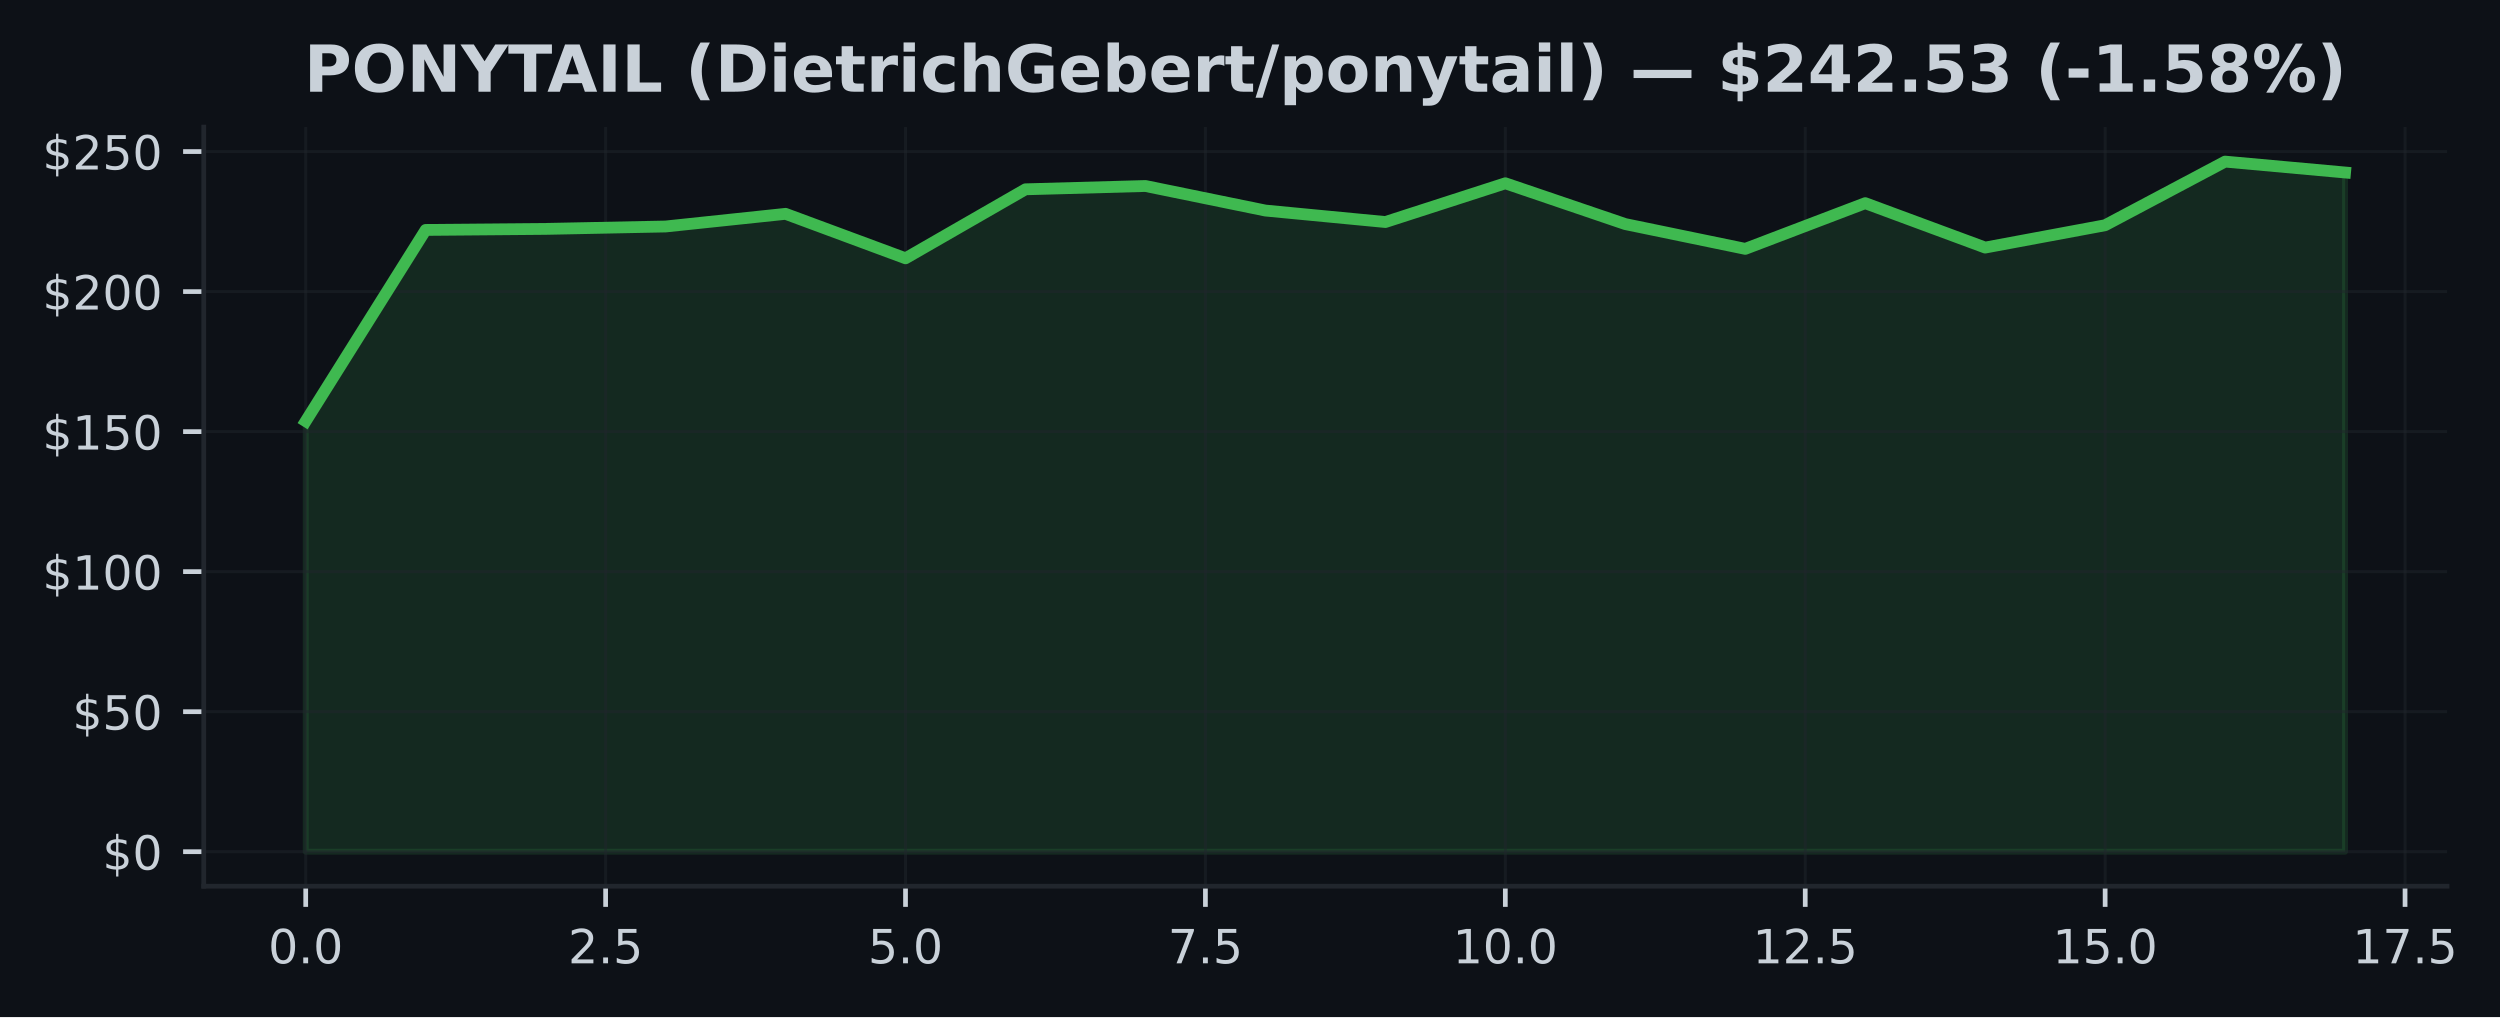
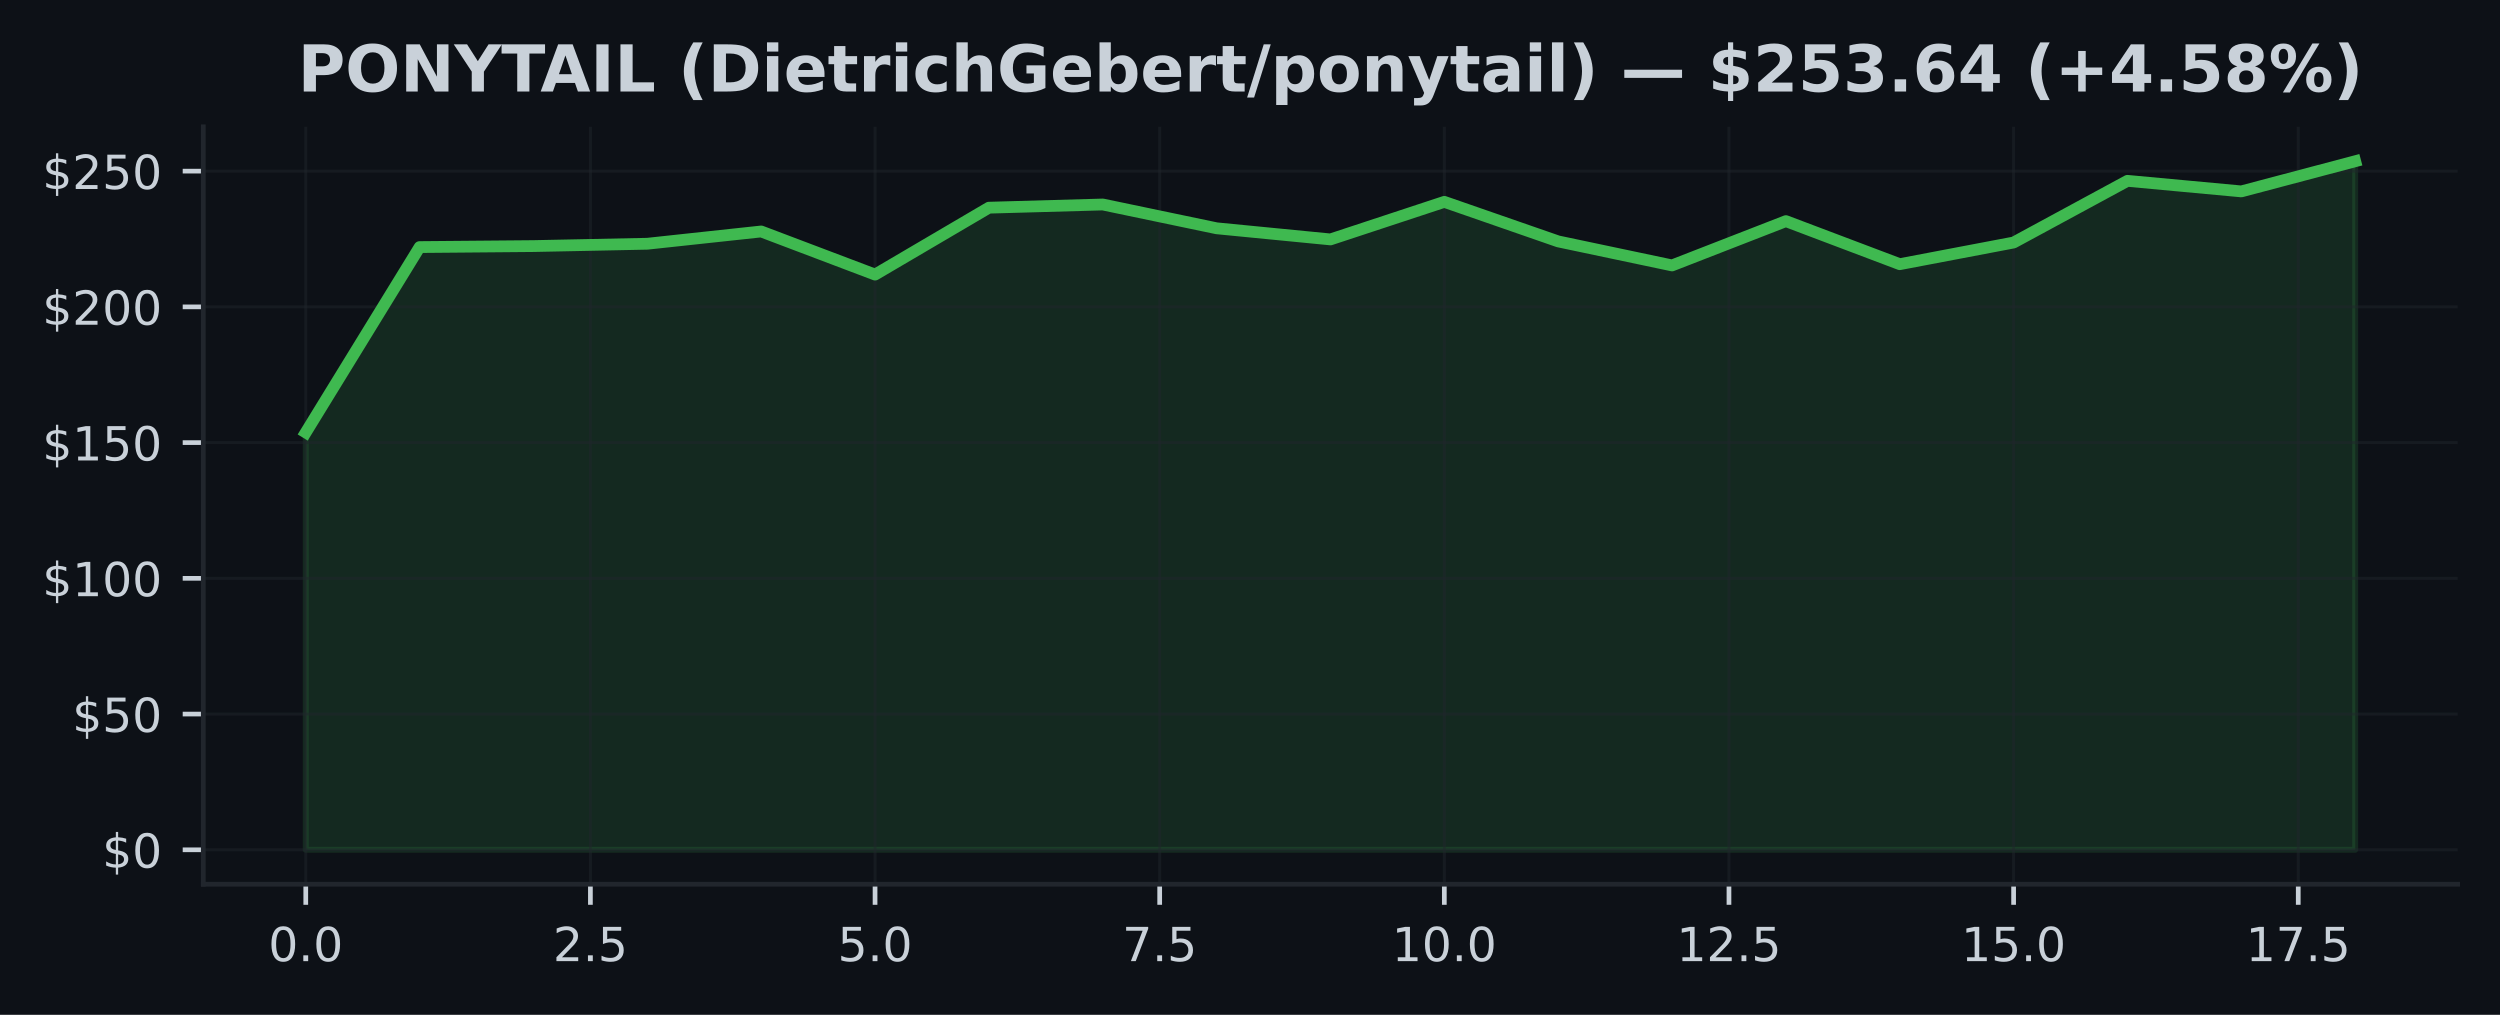
- <svg xmlns="http://www.w3.org/2000/svg" xmlns:xlink="http://www.w3.org/1999/xlink" width="424.051pt" height="172.518pt" viewBox="0 0 424.051 172.518" version="1.1">
+ <svg xmlns="http://www.w3.org/2000/svg" xmlns:xlink="http://www.w3.org/1999/xlink" width="425pt" height="172.518pt" viewBox="0 0 425 172.518" version="1.1">
  <defs>
    <style type="text/css">*{stroke-linejoin: round; stroke-linecap: butt}</style>
  </defs>
  <g id="figure_1">
    <g id="patch_1">
-       <path d="M 0 172.518  L 424.051 172.518  L 424.051 0  L 0 0  z " style="fill: #0d1117" />
+       <path d="M 0 172.518  L 425 172.518  L 425 0  L 0 0  z " style="fill: #0d1117" />
    </g>
    <g id="axes_1">
      <g id="patch_2">
-         <path d="M 34.56 150.318  L 415.066 150.318  L 415.066 21.558  L 34.56 21.558  z " style="fill: #0d1117" />
+         <path d="M 34.56 150.318  L 417.8 150.318  L 417.8 21.558  L 34.56 21.558  z " style="fill: #0d1117" />
      </g>
      <g id="FillBetweenPolyCollection_1">
        <defs>
-           <path id="ma6ea349eba" d="M 51.856 -28.053  L 51.856 -101.073  L 72.204 -133.517  L 92.552 -133.693  L 112.9 -134.101  L 133.247 -136.248  L 153.595 -128.705  L 173.943 -140.409  L 194.291 -140.97  L 214.639 -136.804  L 234.987 -134.856  L 255.335 -141.431  L 275.683 -134.51  L 296.031 -130.306  L 316.379 -138.058  L 336.727 -130.524  L 357.075 -134.315  L 377.423 -145.107  L 397.771 -143.259  L 397.771 -28.053  L 397.771 -28.053  L 377.423 -28.053  L 357.075 -28.053  L 336.727 -28.053  L 316.379 -28.053  L 296.031 -28.053  L 275.683 -28.053  L 255.335 -28.053  L 234.987 -28.053  L 214.639 -28.053  L 194.291 -28.053  L 173.943 -28.053  L 153.595 -28.053  L 133.247 -28.053  L 112.9 -28.053  L 92.552 -28.053  L 72.204 -28.053  L 51.856 -28.053  z " style="stroke: #3fb950; stroke-opacity: 0.15" />
+           <path id="m1abaa8b9f4" d="M 51.98 -28.053  L 51.98 -98.994  L 71.336 -130.515  L 90.691 -130.685  L 110.047 -131.082  L 129.402 -133.168  L 148.758 -125.84  L 168.113 -137.211  L 187.469 -137.756  L 206.824 -133.708  L 226.18 -131.816  L 245.536 -138.203  L 264.891 -131.479  L 284.247 -127.395  L 303.602 -134.927  L 322.958 -127.607  L 342.313 -131.29  L 361.669 -141.775  L 381.024 -139.98  L 400.38 -145.107  L 400.38 -28.053  L 400.38 -28.053  L 381.024 -28.053  L 361.669 -28.053  L 342.313 -28.053  L 322.958 -28.053  L 303.602 -28.053  L 284.247 -28.053  L 264.891 -28.053  L 245.536 -28.053  L 226.18 -28.053  L 206.824 -28.053  L 187.469 -28.053  L 168.113 -28.053  L 148.758 -28.053  L 129.402 -28.053  L 110.047 -28.053  L 90.691 -28.053  L 71.336 -28.053  L 51.98 -28.053  z " style="stroke: #3fb950; stroke-opacity: 0.15" />
        </defs>
-         <g clip-path="url(#p0e4ea824ec)">
-           <use xlink:href="#ma6ea349eba" x="0" y="172.518" style="fill: #3fb950; fill-opacity: 0.15; stroke: #3fb950; stroke-opacity: 0.15" />
+         <g clip-path="url(#p9bad24b352)">
+           <use xlink:href="#m1abaa8b9f4" x="0" y="172.518" style="fill: #3fb950; fill-opacity: 0.15; stroke: #3fb950; stroke-opacity: 0.15" />
        </g>
      </g>
      <g id="matplotlib.axis_1">
        <g id="xtick_1">
          <g id="line2d_1">
-             <path d="M 51.856 150.318  L 51.856 21.558  " clip-path="url(#p0e4ea824ec)" style="fill: none; stroke: #21262d; stroke-opacity: 0.5; stroke-width: 0.5; stroke-linecap: square" />
+             <path d="M 51.98 150.318  L 51.98 21.558  " clip-path="url(#p9bad24b352)" style="fill: none; stroke: #21262d; stroke-opacity: 0.5; stroke-width: 0.5; stroke-linecap: square" />
          </g>
          <g id="line2d_2">
            <defs>
-               <path id="m63288021f1" d="M 0 0  L 0 3.5  " style="stroke: #c9d1d9; stroke-width: 0.8" />
+               <path id="mde99b3d1c5" d="M 0 0  L 0 3.5  " style="stroke: #c9d1d9; stroke-width: 0.8" />
            </defs>
            <g>
-               <use xlink:href="#m63288021f1" x="51.856" y="150.318" style="fill: #c9d1d9; stroke: #c9d1d9; stroke-width: 0.8" />
+               <use xlink:href="#mde99b3d1c5" x="51.98" y="150.318" style="fill: #c9d1d9; stroke: #c9d1d9; stroke-width: 0.8" />
            </g>
          </g>
          <g id="text_1">
-             <g style="fill: #c9d1d9" transform="translate(45.49449 163.3964) scale(0.08 -0.08)">
+             <g style="fill: #c9d1d9" transform="translate(45.61875 163.3964) scale(0.08 -0.08)">
              <defs>
                <path id="DejaVuSans-13" d="M 2034 4250  Q 1547 4250 1301 3770  Q 1056 3291 1056 2328  Q 1056 1369 1301 889  Q 1547 409 2034 409  Q 2525 409 2770 889  Q 3016 1369 3016 2328  Q 3016 3291 2770 3770  Q 2525 4250 2034 4250  z M 2034 4750  Q 2819 4750 3233 4129  Q 3647 3509 3647 2328  Q 3647 1150 3233 529  Q 2819 -91 2034 -91  Q 1250 -91 836 529  Q 422 1150 422 2328  Q 422 3509 836 4129  Q 1250 4750 2034 4750  z " transform="scale(0.015625)" />
                <path id="DejaVuSans-11" d="M 684 794  L 1344 794  L 1344 0  L 684 0  L 684 794  z " transform="scale(0.015625)" />
              </defs>
              <use xlink:href="#DejaVuSans-13" />
              <use xlink:href="#DejaVuSans-11" transform="translate(63.625 0)" />
              <use xlink:href="#DejaVuSans-13" transform="translate(95.40625 0)" />
            </g>
          </g>
        </g>
        <g id="xtick_2">
          <g id="line2d_3">
-             <path d="M 102.726 150.318  L 102.726 21.558  " clip-path="url(#p0e4ea824ec)" style="fill: none; stroke: #21262d; stroke-opacity: 0.5; stroke-width: 0.5; stroke-linecap: square" />
+             <path d="M 100.369 150.318  L 100.369 21.558  " clip-path="url(#p9bad24b352)" style="fill: none; stroke: #21262d; stroke-opacity: 0.5; stroke-width: 0.5; stroke-linecap: square" />
          </g>
          <g id="line2d_4">
            <g>
-               <use xlink:href="#m63288021f1" x="102.726" y="150.318" style="fill: #c9d1d9; stroke: #c9d1d9; stroke-width: 0.8" />
+               <use xlink:href="#mde99b3d1c5" x="100.369" y="150.318" style="fill: #c9d1d9; stroke: #c9d1d9; stroke-width: 0.8" />
            </g>
          </g>
          <g id="text_2">
-             <g style="fill: #c9d1d9" transform="translate(96.36432 163.3964) scale(0.08 -0.08)">
+             <g style="fill: #c9d1d9" transform="translate(94.00764 163.3964) scale(0.08 -0.08)">
              <defs>
                <path id="DejaVuSans-15" d="M 1228 531  L 3431 531  L 3431 0  L 469 0  L 469 531  Q 828 903 1448 1529  Q 2069 2156 2228 2338  Q 2531 2678 2651 2914  Q 2772 3150 2772 3378  Q 2772 3750 2511 3984  Q 2250 4219 1831 4219  Q 1534 4219 1204 4116  Q 875 4013 500 3803  L 500 4441  Q 881 4594 1212 4672  Q 1544 4750 1819 4750  Q 2544 4750 2975 4387  Q 3406 4025 3406 3419  Q 3406 3131 3298 2873  Q 3191 2616 2906 2266  Q 2828 2175 2409 1742  Q 1991 1309 1228 531  z " transform="scale(0.015625)" />
                <path id="DejaVuSans-18" d="M 691 4666  L 3169 4666  L 3169 4134  L 1269 4134  L 1269 2991  Q 1406 3038 1543 3061  Q 1681 3084 1819 3084  Q 2600 3084 3056 2656  Q 3513 2228 3513 1497  Q 3513 744 3044 326  Q 2575 -91 1722 -91  Q 1428 -91 1123 -41  Q 819 9 494 109  L 494 744  Q 775 591 1075 516  Q 1375 441 1709 441  Q 2250 441 2565 725  Q 2881 1009 2881 1497  Q 2881 1984 2565 2268  Q 2250 2553 1709 2553  Q 1456 2553 1204 2497  Q 953 2441 691 2322  L 691 4666  z " transform="scale(0.015625)" />
              </defs>
              <use xlink:href="#DejaVuSans-15" />
              <use xlink:href="#DejaVuSans-11" transform="translate(63.625 0)" />
              <use xlink:href="#DejaVuSans-18" transform="translate(95.40625 0)" />
            </g>
          </g>
        </g>
        <g id="xtick_3">
          <g id="line2d_5">
-             <path d="M 153.595 150.318  L 153.595 21.558  " clip-path="url(#p0e4ea824ec)" style="fill: none; stroke: #21262d; stroke-opacity: 0.5; stroke-width: 0.5; stroke-linecap: square" />
+             <path d="M 148.758 150.318  L 148.758 21.558  " clip-path="url(#p9bad24b352)" style="fill: none; stroke: #21262d; stroke-opacity: 0.5; stroke-width: 0.5; stroke-linecap: square" />
          </g>
          <g id="line2d_6">
            <g>
-               <use xlink:href="#m63288021f1" x="153.595" y="150.318" style="fill: #c9d1d9; stroke: #c9d1d9; stroke-width: 0.8" />
+               <use xlink:href="#mde99b3d1c5" x="148.758" y="150.318" style="fill: #c9d1d9; stroke: #c9d1d9; stroke-width: 0.8" />
            </g>
          </g>
          <g id="text_3">
-             <g style="fill: #c9d1d9" transform="translate(147.2341 163.3964) scale(0.08 -0.08)">
+             <g style="fill: #c9d1d9" transform="translate(142.3965 163.3964) scale(0.08 -0.08)">
              <use xlink:href="#DejaVuSans-18" />
              <use xlink:href="#DejaVuSans-11" transform="translate(63.625 0)" />
              <use xlink:href="#DejaVuSans-13" transform="translate(95.40625 0)" />
            </g>
          </g>
        </g>
        <g id="xtick_4">
          <g id="line2d_7">
-             <path d="M 204.465 150.318  L 204.465 21.558  " clip-path="url(#p0e4ea824ec)" style="fill: none; stroke: #21262d; stroke-opacity: 0.5; stroke-width: 0.5; stroke-linecap: square" />
+             <path d="M 197.147 150.318  L 197.147 21.558  " clip-path="url(#p9bad24b352)" style="fill: none; stroke: #21262d; stroke-opacity: 0.5; stroke-width: 0.5; stroke-linecap: square" />
          </g>
          <g id="line2d_8">
            <g>
-               <use xlink:href="#m63288021f1" x="204.465" y="150.318" style="fill: #c9d1d9; stroke: #c9d1d9; stroke-width: 0.8" />
+               <use xlink:href="#mde99b3d1c5" x="197.147" y="150.318" style="fill: #c9d1d9; stroke: #c9d1d9; stroke-width: 0.8" />
            </g>
          </g>
          <g id="text_4">
-             <g style="fill: #c9d1d9" transform="translate(198.104 163.3964) scale(0.08 -0.08)">
+             <g style="fill: #c9d1d9" transform="translate(190.7854 163.3964) scale(0.08 -0.08)">
              <defs>
                <path id="DejaVuSans-1a" d="M 525 4666  L 3525 4666  L 3525 4397  L 1831 0  L 1172 0  L 2766 4134  L 525 4134  L 525 4666  z " transform="scale(0.015625)" />
              </defs>
              <use xlink:href="#DejaVuSans-1a" />
              <use xlink:href="#DejaVuSans-11" transform="translate(63.625 0)" />
              <use xlink:href="#DejaVuSans-18" transform="translate(95.40625 0)" />
            </g>
          </g>
        </g>
        <g id="xtick_5">
          <g id="line2d_9">
-             <path d="M 255.335 150.318  L 255.335 21.558  " clip-path="url(#p0e4ea824ec)" style="fill: none; stroke: #21262d; stroke-opacity: 0.5; stroke-width: 0.5; stroke-linecap: square" />
+             <path d="M 245.536 150.318  L 245.536 21.558  " clip-path="url(#p9bad24b352)" style="fill: none; stroke: #21262d; stroke-opacity: 0.5; stroke-width: 0.5; stroke-linecap: square" />
          </g>
          <g id="line2d_10">
            <g>
-               <use xlink:href="#m63288021f1" x="255.335" y="150.318" style="fill: #c9d1d9; stroke: #c9d1d9; stroke-width: 0.8" />
+               <use xlink:href="#mde99b3d1c5" x="245.536" y="150.318" style="fill: #c9d1d9; stroke: #c9d1d9; stroke-width: 0.8" />
            </g>
          </g>
          <g id="text_5">
-             <g style="fill: #c9d1d9" transform="translate(246.4288 163.3964) scale(0.08 -0.08)">
+             <g style="fill: #c9d1d9" transform="translate(236.6293 163.3964) scale(0.08 -0.08)">
              <defs>
                <path id="DejaVuSans-14" d="M 794 531  L 1825 531  L 1825 4091  L 703 3866  L 703 4441  L 1819 4666  L 2450 4666  L 2450 531  L 3481 531  L 3481 0  L 794 0  L 794 531  z " transform="scale(0.015625)" />
              </defs>
              <use xlink:href="#DejaVuSans-14" />
              <use xlink:href="#DejaVuSans-13" transform="translate(63.625 0)" />
              <use xlink:href="#DejaVuSans-11" transform="translate(127.25 0)" />
              <use xlink:href="#DejaVuSans-13" transform="translate(159.0312 0)" />
            </g>
          </g>
        </g>
        <g id="xtick_6">
          <g id="line2d_11">
-             <path d="M 306.205 150.318  L 306.205 21.558  " clip-path="url(#p0e4ea824ec)" style="fill: none; stroke: #21262d; stroke-opacity: 0.5; stroke-width: 0.5; stroke-linecap: square" />
+             <path d="M 293.924 150.318  L 293.924 21.558  " clip-path="url(#p9bad24b352)" style="fill: none; stroke: #21262d; stroke-opacity: 0.5; stroke-width: 0.5; stroke-linecap: square" />
          </g>
          <g id="line2d_12">
            <g>
-               <use xlink:href="#m63288021f1" x="306.205" y="150.318" style="fill: #c9d1d9; stroke: #c9d1d9; stroke-width: 0.8" />
+               <use xlink:href="#mde99b3d1c5" x="293.924" y="150.318" style="fill: #c9d1d9; stroke: #c9d1d9; stroke-width: 0.8" />
            </g>
          </g>
          <g id="text_6">
-             <g style="fill: #c9d1d9" transform="translate(297.2986 163.3964) scale(0.08 -0.08)">
+             <g style="fill: #c9d1d9" transform="translate(285.0182 163.3964) scale(0.08 -0.08)">
              <use xlink:href="#DejaVuSans-14" />
              <use xlink:href="#DejaVuSans-15" transform="translate(63.625 0)" />
              <use xlink:href="#DejaVuSans-11" transform="translate(127.25 0)" />
              <use xlink:href="#DejaVuSans-18" transform="translate(159.0312 0)" />
            </g>
          </g>
        </g>
        <g id="xtick_7">
          <g id="line2d_13">
-             <path d="M 357.075 150.318  L 357.075 21.558  " clip-path="url(#p0e4ea824ec)" style="fill: none; stroke: #21262d; stroke-opacity: 0.5; stroke-width: 0.5; stroke-linecap: square" />
+             <path d="M 342.313 150.318  L 342.313 21.558  " clip-path="url(#p9bad24b352)" style="fill: none; stroke: #21262d; stroke-opacity: 0.5; stroke-width: 0.5; stroke-linecap: square" />
          </g>
          <g id="line2d_14">
            <g>
-               <use xlink:href="#m63288021f1" x="357.075" y="150.318" style="fill: #c9d1d9; stroke: #c9d1d9; stroke-width: 0.8" />
+               <use xlink:href="#mde99b3d1c5" x="342.313" y="150.318" style="fill: #c9d1d9; stroke: #c9d1d9; stroke-width: 0.8" />
            </g>
          </g>
          <g id="text_7">
-             <g style="fill: #c9d1d9" transform="translate(348.1685 163.3964) scale(0.08 -0.08)">
+             <g style="fill: #c9d1d9" transform="translate(333.4071 163.3964) scale(0.08 -0.08)">
              <use xlink:href="#DejaVuSans-14" />
              <use xlink:href="#DejaVuSans-18" transform="translate(63.625 0)" />
              <use xlink:href="#DejaVuSans-11" transform="translate(127.25 0)" />
              <use xlink:href="#DejaVuSans-13" transform="translate(159.0312 0)" />
            </g>
          </g>
        </g>
        <g id="xtick_8">
          <g id="line2d_15">
-             <path d="M 407.945 150.318  L 407.945 21.558  " clip-path="url(#p0e4ea824ec)" style="fill: none; stroke: #21262d; stroke-opacity: 0.5; stroke-width: 0.5; stroke-linecap: square" />
+             <path d="M 390.702 150.318  L 390.702 21.558  " clip-path="url(#p9bad24b352)" style="fill: none; stroke: #21262d; stroke-opacity: 0.5; stroke-width: 0.5; stroke-linecap: square" />
          </g>
          <g id="line2d_16">
            <g>
-               <use xlink:href="#m63288021f1" x="407.945" y="150.318" style="fill: #c9d1d9; stroke: #c9d1d9; stroke-width: 0.8" />
+               <use xlink:href="#mde99b3d1c5" x="390.702" y="150.318" style="fill: #c9d1d9; stroke: #c9d1d9; stroke-width: 0.8" />
            </g>
          </g>
          <g id="text_8">
-             <g style="fill: #c9d1d9" transform="translate(399.0383 163.3964) scale(0.08 -0.08)">
+             <g style="fill: #c9d1d9" transform="translate(381.796 163.3964) scale(0.08 -0.08)">
              <use xlink:href="#DejaVuSans-14" />
              <use xlink:href="#DejaVuSans-1a" transform="translate(63.625 0)" />
              <use xlink:href="#DejaVuSans-11" transform="translate(127.25 0)" />
              <use xlink:href="#DejaVuSans-18" transform="translate(159.0312 0)" />
            </g>
          </g>
        </g>
      </g>
      <g id="matplotlib.axis_2">
        <g id="ytick_1">
          <g id="line2d_17">
-             <path d="M 34.56 144.466  L 415.066 144.466  " clip-path="url(#p0e4ea824ec)" style="fill: none; stroke: #21262d; stroke-opacity: 0.5; stroke-width: 0.5; stroke-linecap: square" />
+             <path d="M 34.56 144.466  L 417.8 144.466  " clip-path="url(#p9bad24b352)" style="fill: none; stroke: #21262d; stroke-opacity: 0.5; stroke-width: 0.5; stroke-linecap: square" />
          </g>
          <g id="line2d_18">
            <defs>
-               <path id="m28f1131b16" d="M 0 0  L -3.5 0  " style="stroke: #c9d1d9; stroke-width: 0.8" />
+               <path id="m19437eeefa" d="M 0 0  L -3.5 0  " style="stroke: #c9d1d9; stroke-width: 0.8" />
            </defs>
            <g>
-               <use xlink:href="#m28f1131b16" x="34.56" y="144.466" style="fill: #c9d1d9; stroke: #c9d1d9; stroke-width: 0.8" />
+               <use xlink:href="#m19437eeefa" x="34.56" y="144.466" style="fill: #c9d1d9; stroke: #c9d1d9; stroke-width: 0.8" />
            </g>
          </g>
          <g id="text_9">
            <g style="fill: #c9d1d9" transform="translate(17.38 147.5049) scale(0.08 -0.08)">
              <defs>
                <path id="DejaVuSans-7" d="M 2163 -941  L 1850 -941  L 1847 0  Q 1519 6 1191 76  Q 863 147 531 288  L 531 850  Q 850 650 1176 548  Q 1503 447 1850 444  L 1850 1869  Q 1159 1981 845 2250  Q 531 2519 531 2988  Q 531 3497 872 3790  Q 1213 4084 1850 4128  L 1850 4863  L 2163 4863  L 2163 4138  Q 2453 4125 2725 4076  Q 2997 4028 3256 3944  L 3256 3397  Q 2997 3528 2723 3600  Q 2450 3672 2163 3684  L 2163 2350  Q 2872 2241 3206 1959  Q 3541 1678 3541 1191  Q 3541 663 3186 358  Q 2831 53 2163 6  L 2163 -941  z M 1850 2406  L 1850 3688  Q 1488 3647 1297 3481  Q 1106 3316 1106 3041  Q 1106 2772 1282 2622  Q 1459 2472 1850 2406  z M 2163 1806  L 2163 453  Q 2559 506 2761 678  Q 2963 850 2963 1131  Q 2963 1406 2770 1568  Q 2578 1731 2163 1806  z " transform="scale(0.015625)" />
              </defs>
              <use xlink:href="#DejaVuSans-7" />
              <use xlink:href="#DejaVuSans-13" transform="translate(63.625 0)" />
            </g>
          </g>
        </g>
        <g id="ytick_2">
          <g id="line2d_19">
-             <path d="M 34.56 120.715  L 415.066 120.715  " clip-path="url(#p0e4ea824ec)" style="fill: none; stroke: #21262d; stroke-opacity: 0.5; stroke-width: 0.5; stroke-linecap: square" />
+             <path d="M 34.56 121.391  L 417.8 121.391  " clip-path="url(#p9bad24b352)" style="fill: none; stroke: #21262d; stroke-opacity: 0.5; stroke-width: 0.5; stroke-linecap: square" />
          </g>
          <g id="line2d_20">
            <g>
-               <use xlink:href="#m28f1131b16" x="34.56" y="120.715" style="fill: #c9d1d9; stroke: #c9d1d9; stroke-width: 0.8" />
+               <use xlink:href="#m19437eeefa" x="34.56" y="121.391" style="fill: #c9d1d9; stroke: #c9d1d9; stroke-width: 0.8" />
            </g>
          </g>
          <g id="text_10">
-             <g style="fill: #c9d1d9" transform="translate(12.29 123.7539) scale(0.08 -0.08)">
+             <g style="fill: #c9d1d9" transform="translate(12.29 124.43) scale(0.08 -0.08)">
              <use xlink:href="#DejaVuSans-7" />
              <use xlink:href="#DejaVuSans-18" transform="translate(63.625 0)" />
              <use xlink:href="#DejaVuSans-13" transform="translate(127.25 0)" />
            </g>
          </g>
        </g>
        <g id="ytick_3">
          <g id="line2d_21">
-             <path d="M 34.56 96.964  L 415.066 96.964  " clip-path="url(#p0e4ea824ec)" style="fill: none; stroke: #21262d; stroke-opacity: 0.5; stroke-width: 0.5; stroke-linecap: square" />
+             <path d="M 34.56 98.316  L 417.8 98.316  " clip-path="url(#p9bad24b352)" style="fill: none; stroke: #21262d; stroke-opacity: 0.5; stroke-width: 0.5; stroke-linecap: square" />
          </g>
          <g id="line2d_22">
            <g>
-               <use xlink:href="#m28f1131b16" x="34.56" y="96.964" style="fill: #c9d1d9; stroke: #c9d1d9; stroke-width: 0.8" />
+               <use xlink:href="#m19437eeefa" x="34.56" y="98.316" style="fill: #c9d1d9; stroke: #c9d1d9; stroke-width: 0.8" />
            </g>
          </g>
          <g id="text_11">
-             <g style="fill: #c9d1d9" transform="translate(7.2 100.0029) scale(0.08 -0.08)">
+             <g style="fill: #c9d1d9" transform="translate(7.2 101.3551) scale(0.08 -0.08)">
              <use xlink:href="#DejaVuSans-7" />
              <use xlink:href="#DejaVuSans-14" transform="translate(63.625 0)" />
              <use xlink:href="#DejaVuSans-13" transform="translate(127.25 0)" />
              <use xlink:href="#DejaVuSans-13" transform="translate(190.875 0)" />
            </g>
          </g>
        </g>
        <g id="ytick_4">
          <g id="line2d_23">
-             <path d="M 34.56 73.212  L 415.066 73.212  " clip-path="url(#p0e4ea824ec)" style="fill: none; stroke: #21262d; stroke-opacity: 0.5; stroke-width: 0.5; stroke-linecap: square" />
+             <path d="M 34.56 75.241  L 417.8 75.241  " clip-path="url(#p9bad24b352)" style="fill: none; stroke: #21262d; stroke-opacity: 0.5; stroke-width: 0.5; stroke-linecap: square" />
          </g>
          <g id="line2d_24">
            <g>
-               <use xlink:href="#m28f1131b16" x="34.56" y="73.212" style="fill: #c9d1d9; stroke: #c9d1d9; stroke-width: 0.8" />
+               <use xlink:href="#m19437eeefa" x="34.56" y="75.241" style="fill: #c9d1d9; stroke: #c9d1d9; stroke-width: 0.8" />
            </g>
          </g>
          <g id="text_12">
-             <g style="fill: #c9d1d9" transform="translate(7.2 76.25186) scale(0.08 -0.08)">
+             <g style="fill: #c9d1d9" transform="translate(7.2 78.28011) scale(0.08 -0.08)">
              <use xlink:href="#DejaVuSans-7" />
              <use xlink:href="#DejaVuSans-14" transform="translate(63.625 0)" />
              <use xlink:href="#DejaVuSans-18" transform="translate(127.25 0)" />
              <use xlink:href="#DejaVuSans-13" transform="translate(190.875 0)" />
            </g>
          </g>
        </g>
        <g id="ytick_5">
          <g id="line2d_25">
-             <path d="M 34.56 49.461  L 415.066 49.461  " clip-path="url(#p0e4ea824ec)" style="fill: none; stroke: #21262d; stroke-opacity: 0.5; stroke-width: 0.5; stroke-linecap: square" />
+             <path d="M 34.56 52.166  L 417.8 52.166  " clip-path="url(#p9bad24b352)" style="fill: none; stroke: #21262d; stroke-opacity: 0.5; stroke-width: 0.5; stroke-linecap: square" />
          </g>
          <g id="line2d_26">
            <g>
-               <use xlink:href="#m28f1131b16" x="34.56" y="49.461" style="fill: #c9d1d9; stroke: #c9d1d9; stroke-width: 0.8" />
+               <use xlink:href="#m19437eeefa" x="34.56" y="52.166" style="fill: #c9d1d9; stroke: #c9d1d9; stroke-width: 0.8" />
            </g>
          </g>
          <g id="text_13">
-             <g style="fill: #c9d1d9" transform="translate(7.2 52.50083) scale(0.08 -0.08)">
+             <g style="fill: #c9d1d9" transform="translate(7.2 55.20518) scale(0.08 -0.08)">
              <use xlink:href="#DejaVuSans-7" />
              <use xlink:href="#DejaVuSans-15" transform="translate(63.625 0)" />
              <use xlink:href="#DejaVuSans-13" transform="translate(127.25 0)" />
              <use xlink:href="#DejaVuSans-13" transform="translate(190.875 0)" />
            </g>
          </g>
        </g>
        <g id="ytick_6">
          <g id="line2d_27">
-             <path d="M 34.56 25.71  L 415.066 25.71  " clip-path="url(#p0e4ea824ec)" style="fill: none; stroke: #21262d; stroke-opacity: 0.5; stroke-width: 0.5; stroke-linecap: square" />
+             <path d="M 34.56 29.091  L 417.8 29.091  " clip-path="url(#p9bad24b352)" style="fill: none; stroke: #21262d; stroke-opacity: 0.5; stroke-width: 0.5; stroke-linecap: square" />
          </g>
          <g id="line2d_28">
            <g>
-               <use xlink:href="#m28f1131b16" x="34.56" y="25.71" style="fill: #c9d1d9; stroke: #c9d1d9; stroke-width: 0.8" />
+               <use xlink:href="#m19437eeefa" x="34.56" y="29.091" style="fill: #c9d1d9; stroke: #c9d1d9; stroke-width: 0.8" />
            </g>
          </g>
          <g id="text_14">
-             <g style="fill: #c9d1d9" transform="translate(7.2 28.74981) scale(0.08 -0.08)">
+             <g style="fill: #c9d1d9" transform="translate(7.2 32.13024) scale(0.08 -0.08)">
              <use xlink:href="#DejaVuSans-7" />
              <use xlink:href="#DejaVuSans-15" transform="translate(63.625 0)" />
              <use xlink:href="#DejaVuSans-18" transform="translate(127.25 0)" />
              <use xlink:href="#DejaVuSans-13" transform="translate(190.875 0)" />
            </g>
          </g>
        </g>
      </g>
      <g id="line2d_29">
-         <path d="M 51.856 71.445  L 72.204 39.002  L 92.552 38.826  L 112.9 38.417  L 133.247 36.27  L 153.595 43.813  L 173.943 32.109  L 194.291 31.548  L 214.639 35.714  L 234.987 37.662  L 255.335 31.088  L 275.683 38.009  L 296.031 42.213  L 316.379 34.46  L 336.727 41.994  L 357.075 38.203  L 377.423 27.411  L 397.771 29.259  " clip-path="url(#p0e4ea824ec)" style="fill: none; stroke: #3fb950; stroke-width: 2; stroke-linecap: square" />
+         <path d="M 51.98 73.524  L 71.336 42.004  L 90.691 41.833  L 110.047 41.436  L 129.402 39.35  L 148.758 46.679  L 168.113 35.307  L 187.469 34.763  L 206.824 38.81  L 226.18 40.702  L 245.536 34.315  L 264.891 41.039  L 284.247 45.123  L 303.602 37.592  L 322.958 44.911  L 342.313 41.228  L 361.669 30.743  L 381.024 32.538  L 400.38 27.411  " clip-path="url(#p9bad24b352)" style="fill: none; stroke: #3fb950; stroke-width: 2; stroke-linecap: square" />
      </g>
      <g id="patch_3">
        <path d="M 34.56 150.318  L 34.56 21.558  " style="fill: none; stroke: #21262d; stroke-width: 0.8; stroke-linejoin: miter; stroke-linecap: square" />
      </g>
      <g id="patch_4">
-         <path d="M 34.56 150.318  L 415.066 150.318  " style="fill: none; stroke: #21262d; stroke-width: 0.8; stroke-linejoin: miter; stroke-linecap: square" />
+         <path d="M 34.56 150.318  L 417.8 150.318  " style="fill: none; stroke: #21262d; stroke-width: 0.8; stroke-linejoin: miter; stroke-linecap: square" />
      </g>
      <g id="text_15">
-         <g style="fill: #c9d1d9" transform="translate(51.58808 15.55828) scale(0.11 -0.11)">
+         <g style="fill: #c9d1d9" transform="translate(50.62859 15.55828) scale(0.11 -0.11)">
          <defs>
            <path id="DejaVuSans-Bold-33" d="M 588 4666  L 2584 4666  Q 3475 4666 3951 4270  Q 4428 3875 4428 3144  Q 4428 2409 3951 2014  Q 3475 1619 2584 1619  L 1791 1619  L 1791 0  L 588 0  L 588 4666  z M 1791 3794  L 1791 2491  L 2456 2491  Q 2806 2491 2997 2661  Q 3188 2831 3188 3144  Q 3188 3456 2997 3625  Q 2806 3794 2456 3794  L 1791 3794  z " transform="scale(0.015625)" />
            <path id="DejaVuSans-Bold-32" d="M 2719 3878  Q 2169 3878 1866 3472  Q 1563 3066 1563 2328  Q 1563 1594 1866 1187  Q 2169 781 2719 781  Q 3272 781 3575 1187  Q 3878 1594 3878 2328  Q 3878 3066 3575 3472  Q 3272 3878 2719 3878  z M 2719 4750  Q 3844 4750 4481 4106  Q 5119 3463 5119 2328  Q 5119 1197 4481 553  Q 3844 -91 2719 -91  Q 1597 -91 958 553  Q 319 1197 319 2328  Q 319 3463 958 4106  Q 1597 4750 2719 4750  z " transform="scale(0.015625)" />
            <path id="DejaVuSans-Bold-31" d="M 588 4666  L 1931 4666  L 3628 1466  L 3628 4666  L 4769 4666  L 4769 0  L 3425 0  L 1728 3200  L 1728 0  L 588 0  L 588 4666  z " transform="scale(0.015625)" />
            <path id="DejaVuSans-Bold-3c" d="M -63 4666  L 1253 4666  L 2316 3003  L 3378 4666  L 4697 4666  L 2919 1966  L 2919 0  L 1716 0  L 1716 1966  L -63 4666  z " transform="scale(0.015625)" />
            <path id="DejaVuSans-Bold-37" d="M 31 4666  L 4331 4666  L 4331 3756  L 2784 3756  L 2784 0  L 1581 0  L 1581 3756  L 31 3756  L 31 4666  z " transform="scale(0.015625)" />
            <path id="DejaVuSans-Bold-24" d="M 3419 850  L 1538 850  L 1241 0  L 31 0  L 1759 4666  L 3194 4666  L 4922 0  L 3713 0  L 3419 850  z M 1838 1716  L 3116 1716  L 2478 3572  L 1838 1716  z " transform="scale(0.015625)" />
            <path id="DejaVuSans-Bold-2c" d="M 588 4666  L 1791 4666  L 1791 0  L 588 0  L 588 4666  z " transform="scale(0.015625)" />
            <path id="DejaVuSans-Bold-2f" d="M 588 4666  L 1791 4666  L 1791 909  L 3903 909  L 3903 0  L 588 0  L 588 4666  z " transform="scale(0.015625)" />
            <path id="DejaVuSans-Bold-3" transform="scale(0.015625)" />
            <path id="DejaVuSans-Bold-b" d="M 2413 -844  L 1484 -844  Q 1006 -72 778 623  Q 550 1319 550 2003  Q 550 2688 779 3389  Q 1009 4091 1484 4856  L 2413 4856  Q 2013 4116 1813 3408  Q 1613 2700 1613 2009  Q 1613 1319 1811 609  Q 2009 -100 2413 -844  z " transform="scale(0.015625)" />
            <path id="DejaVuSans-Bold-27" d="M 1791 3756  L 1791 909  L 2222 909  Q 2959 909 3348 1275  Q 3738 1641 3738 2338  Q 3738 3031 3350 3393  Q 2963 3756 2222 3756  L 1791 3756  z M 588 4666  L 1856 4666  Q 2919 4666 3439 4514  Q 3959 4363 4331 4000  Q 4659 3684 4818 3271  Q 4978 2859 4978 2338  Q 4978 1809 4818 1395  Q 4659 981 4331 666  Q 3956 303 3431 151  Q 2906 0 1856 0  L 588 0  L 588 4666  z " transform="scale(0.015625)" />
            <path id="DejaVuSans-Bold-4c" d="M 538 3500  L 1656 3500  L 1656 0  L 538 0  L 538 3500  z M 538 4863  L 1656 4863  L 1656 3950  L 538 3950  L 538 4863  z " transform="scale(0.015625)" />
            <path id="DejaVuSans-Bold-48" d="M 4031 1759  L 4031 1441  L 1416 1441  Q 1456 1047 1700 850  Q 1944 653 2381 653  Q 2734 653 3104 758  Q 3475 863 3866 1075  L 3866 213  Q 3469 63 3072 -14  Q 2675 -91 2278 -91  Q 1328 -91 801 392  Q 275 875 275 1747  Q 275 2603 792 3093  Q 1309 3584 2216 3584  Q 3041 3584 3536 3087  Q 4031 2591 4031 1759  z M 2881 2131  Q 2881 2450 2695 2645  Q 2509 2841 2209 2841  Q 1884 2841 1681 2658  Q 1478 2475 1428 2131  L 2881 2131  z " transform="scale(0.015625)" />
            <path id="DejaVuSans-Bold-57" d="M 1759 4494  L 1759 3500  L 2913 3500  L 2913 2700  L 1759 2700  L 1759 1216  Q 1759 972 1856 886  Q 1953 800 2241 800  L 2816 800  L 2816 0  L 1856 0  Q 1194 0 917 276  Q 641 553 641 1216  L 641 2700  L 84 2700  L 84 3500  L 641 3500  L 641 4494  L 1759 4494  z " transform="scale(0.015625)" />
            <path id="DejaVuSans-Bold-55" d="M 3138 2547  Q 2991 2616 2845 2648  Q 2700 2681 2553 2681  Q 2122 2681 1889 2404  Q 1656 2128 1656 1613  L 1656 0  L 538 0  L 538 3500  L 1656 3500  L 1656 2925  Q 1872 3269 2151 3426  Q 2431 3584 2822 3584  Q 2878 3584 2943 3579  Q 3009 3575 3134 3559  L 3138 2547  z " transform="scale(0.015625)" />
            <path id="DejaVuSans-Bold-46" d="M 3366 3391  L 3366 2478  Q 3138 2634 2908 2709  Q 2678 2784 2431 2784  Q 1963 2784 1702 2511  Q 1441 2238 1441 1747  Q 1441 1256 1702 982  Q 1963 709 2431 709  Q 2694 709 2930 787  Q 3166 866 3366 1019  L 3366 103  Q 3103 6 2833 -42  Q 2563 -91 2291 -91  Q 1344 -91 809 395  Q 275 881 275 1747  Q 275 2613 809 3098  Q 1344 3584 2291 3584  Q 2566 3584 2833 3536  Q 3100 3488 3366 3391  z " transform="scale(0.015625)" />
            <path id="DejaVuSans-Bold-4b" d="M 4056 2131  L 4056 0  L 2931 0  L 2931 347  L 2931 1625  Q 2931 2084 2911 2256  Q 2891 2428 2841 2509  Q 2775 2619 2662 2680  Q 2550 2741 2406 2741  Q 2056 2741 1856 2470  Q 1656 2200 1656 1722  L 1656 0  L 538 0  L 538 4863  L 1656 4863  L 1656 2988  Q 1909 3294 2193 3439  Q 2478 3584 2822 3584  Q 3428 3584 3742 3212  Q 4056 2841 4056 2131  z " transform="scale(0.015625)" />
            <path id="DejaVuSans-Bold-2a" d="M 4781 347  Q 4331 128 3847 18  Q 3363 -91 2847 -91  Q 1681 -91 1000 561  Q 319 1213 319 2328  Q 319 3456 1012 4103  Q 1706 4750 2913 4750  Q 3378 4750 3804 4662  Q 4231 4575 4609 4403  L 4609 3438  Q 4219 3659 3833 3768  Q 3447 3878 3059 3878  Q 2341 3878 1952 3476  Q 1563 3075 1563 2328  Q 1563 1588 1938 1184  Q 2313 781 3003 781  Q 3191 781 3352 804  Q 3513 828 3641 878  L 3641 1784  L 2906 1784  L 2906 2591  L 4781 2591  L 4781 347  z " transform="scale(0.015625)" />
            <path id="DejaVuSans-Bold-45" d="M 2400 722  Q 2759 722 2948 984  Q 3138 1247 3138 1747  Q 3138 2247 2948 2509  Q 2759 2772 2400 2772  Q 2041 2772 1848 2508  Q 1656 2244 1656 1747  Q 1656 1250 1848 986  Q 2041 722 2400 722  z M 1656 2988  Q 1888 3294 2169 3439  Q 2450 3584 2816 3584  Q 3463 3584 3878 3070  Q 4294 2556 4294 1747  Q 4294 938 3878 423  Q 3463 -91 2816 -91  Q 2450 -91 2169 54  Q 1888 200 1656 506  L 1656 0  L 538 0  L 538 4863  L 1656 4863  L 1656 2988  z " transform="scale(0.015625)" />
            <path id="DejaVuSans-Bold-12" d="M 1644 4666  L 2338 4666  L 691 -594  L 0 -594  L 1644 4666  z " transform="scale(0.015625)" />
            <path id="DejaVuSans-Bold-53" d="M 1656 506  L 1656 -1331  L 538 -1331  L 538 3500  L 1656 3500  L 1656 2988  Q 1888 3294 2169 3439  Q 2450 3584 2816 3584  Q 3463 3584 3878 3070  Q 4294 2556 4294 1747  Q 4294 938 3878 423  Q 3463 -91 2816 -91  Q 2450 -91 2169 54  Q 1888 200 1656 506  z M 2400 2772  Q 2041 2772 1848 2508  Q 1656 2244 1656 1747  Q 1656 1250 1848 986  Q 2041 722 2400 722  Q 2759 722 2948 984  Q 3138 1247 3138 1747  Q 3138 2247 2948 2509  Q 2759 2772 2400 2772  z " transform="scale(0.015625)" />
            <path id="DejaVuSans-Bold-52" d="M 2203 2784  Q 1831 2784 1636 2517  Q 1441 2250 1441 1747  Q 1441 1244 1636 976  Q 1831 709 2203 709  Q 2569 709 2762 976  Q 2956 1244 2956 1747  Q 2956 2250 2762 2517  Q 2569 2784 2203 2784  z M 2203 3584  Q 3106 3584 3614 3096  Q 4122 2609 4122 1747  Q 4122 884 3614 396  Q 3106 -91 2203 -91  Q 1297 -91 786 396  Q 275 884 275 1747  Q 275 2609 786 3096  Q 1297 3584 2203 3584  z " transform="scale(0.015625)" />
            <path id="DejaVuSans-Bold-51" d="M 4056 2131  L 4056 0  L 2931 0  L 2931 347  L 2931 1631  Q 2931 2084 2911 2256  Q 2891 2428 2841 2509  Q 2775 2619 2662 2680  Q 2550 2741 2406 2741  Q 2056 2741 1856 2470  Q 1656 2200 1656 1722  L 1656 0  L 538 0  L 538 3500  L 1656 3500  L 1656 2988  Q 1909 3294 2193 3439  Q 2478 3584 2822 3584  Q 3428 3584 3742 3212  Q 4056 2841 4056 2131  z " transform="scale(0.015625)" />
            <path id="DejaVuSans-Bold-5c" d="M 78 3500  L 1197 3500  L 2138 1125  L 2938 3500  L 4056 3500  L 2584 -331  Q 2363 -916 2067 -1148  Q 1772 -1381 1288 -1381  L 641 -1381  L 641 -647  L 991 -647  Q 1275 -647 1404 -556  Q 1534 -466 1606 -231  L 1638 -134  L 78 3500  z " transform="scale(0.015625)" />
            <path id="DejaVuSans-Bold-44" d="M 2106 1575  Q 1756 1575 1579 1456  Q 1403 1338 1403 1106  Q 1403 894 1545 773  Q 1688 653 1941 653  Q 2256 653 2472 879  Q 2688 1106 2688 1447  L 2688 1575  L 2106 1575  z M 3816 1997  L 3816 0  L 2688 0  L 2688 519  Q 2463 200 2181 54  Q 1900 -91 1497 -91  Q 953 -91 614 226  Q 275 544 275 1050  Q 275 1666 698 1953  Q 1122 2241 2028 2241  L 2688 2241  L 2688 2328  Q 2688 2594 2478 2717  Q 2269 2841 1825 2841  Q 1466 2841 1156 2769  Q 847 2697 581 2553  L 581 3406  Q 941 3494 1303 3539  Q 1666 3584 2028 3584  Q 2975 3584 3395 3211  Q 3816 2838 3816 1997  z " transform="scale(0.015625)" />
            <path id="DejaVuSans-Bold-4f" d="M 538 4863  L 1656 4863  L 1656 0  L 538 0  L 538 4863  z " transform="scale(0.015625)" />
            <path id="DejaVuSans-Bold-c" d="M 513 -844  Q 913 -100 1113 609  Q 1313 1319 1313 2009  Q 1313 2700 1113 3408  Q 913 4116 513 4856  L 1441 4856  Q 1916 4091 2145 3389  Q 2375 2688 2375 2003  Q 2375 1319 2147 623  Q 1919 -72 1441 -844  L 513 -844  z " transform="scale(0.015625)" />
            <path id="DejaVuSans-Bold-af6" d="M 344 2156  L 6056 2156  L 6056 1350  L 344 1350  L 344 2156  z " transform="scale(0.015625)" />
            <path id="DejaVuSans-Bold-7" d="M 2484 -941  L 1978 -941  L 1975 0  Q 1584 16 1218 87  Q 853 159 506 288  L 506 1106  Q 866 922 1233 823  Q 1600 725 1978 713  L 1978 1684  L 1875 1703  Q 1128 1834 814 2115  Q 500 2397 500 2925  Q 500 3484 883 3798  Q 1266 4113 1975 4141  L 1978 4863  L 2484 4863  L 2484 4153  Q 2797 4128 3109 4075  Q 3422 4022 3738 3938  L 3738 3144  Q 3425 3275 3112 3348  Q 2800 3422 2484 3438  L 2484 2541  L 2584 2522  Q 3378 2397 3698 2105  Q 4019 1813 4019 1241  Q 4019 666 3637 358  Q 3256 50 2484 6  L 2484 -941  z M 1978 2613  L 1978 3428  Q 1756 3416 1623 3308  Q 1491 3200 1491 3034  Q 1491 2850 1612 2745  Q 1734 2641 1978 2613  z M 2484 1594  L 2484 725  Q 2756 728 2892 831  Q 3028 934 3028 1141  Q 3028 1353 2903 1458  Q 2778 1563 2484 1594  z " transform="scale(0.015625)" />
            <path id="DejaVuSans-Bold-15" d="M 1844 884  L 3897 884  L 3897 0  L 506 0  L 506 884  L 2209 2388  Q 2438 2594 2547 2791  Q 2656 2988 2656 3200  Q 2656 3528 2436 3728  Q 2216 3928 1850 3928  Q 1569 3928 1234 3808  Q 900 3688 519 3450  L 519 4475  Q 925 4609 1322 4679  Q 1719 4750 2100 4750  Q 2938 4750 3402 4381  Q 3866 4013 3866 3353  Q 3866 2972 3669 2642  Q 3472 2313 2841 1759  L 1844 884  z " transform="scale(0.015625)" />
-             <path id="DejaVuSans-Bold-17" d="M 2356 3675  L 1038 1722  L 2356 1722  L 2356 3675  z M 2156 4666  L 3494 4666  L 3494 1722  L 4159 1722  L 4159 850  L 3494 850  L 3494 0  L 2356 0  L 2356 850  L 288 850  L 288 1881  L 2156 4666  z " transform="scale(0.015625)" />
-             <path id="DejaVuSans-Bold-11" d="M 653 1209  L 1778 1209  L 1778 0  L 653 0  L 653 1209  z " transform="scale(0.015625)" />
            <path id="DejaVuSans-Bold-18" d="M 678 4666  L 3669 4666  L 3669 3781  L 1638 3781  L 1638 3059  Q 1775 3097 1914 3117  Q 2053 3138 2203 3138  Q 3056 3138 3531 2711  Q 4006 2284 4006 1522  Q 4006 766 3489 337  Q 2972 -91 2053 -91  Q 1656 -91 1267 -14  Q 878 63 494 219  L 494 1166  Q 875 947 1217 837  Q 1559 728 1863 728  Q 2300 728 2551 942  Q 2803 1156 2803 1522  Q 2803 1891 2551 2103  Q 2300 2316 1863 2316  Q 1603 2316 1309 2248  Q 1016 2181 678 2041  L 678 4666  z " transform="scale(0.015625)" />
            <path id="DejaVuSans-Bold-16" d="M 2981 2516  Q 3453 2394 3698 2092  Q 3944 1791 3944 1325  Q 3944 631 3412 270  Q 2881 -91 1863 -91  Q 1503 -91 1142 -33  Q 781 25 428 141  L 428 1069  Q 766 900 1098 814  Q 1431 728 1753 728  Q 2231 728 2486 893  Q 2741 1059 2741 1369  Q 2741 1688 2480 1852  Q 2219 2016 1709 2016  L 1228 2016  L 1228 2791  L 1734 2791  Q 2188 2791 2409 2933  Q 2631 3075 2631 3366  Q 2631 3634 2415 3781  Q 2200 3928 1806 3928  Q 1516 3928 1219 3862  Q 922 3797 628 3669  L 628 4550  Q 984 4650 1334 4700  Q 1684 4750 2022 4750  Q 2931 4750 3382 4451  Q 3834 4153 3834 3553  Q 3834 3144 3618 2883  Q 3403 2622 2981 2516  z " transform="scale(0.015625)" />
-             <path id="DejaVuSans-Bold-10" d="M 347 2297  L 2309 2297  L 2309 1388  L 347 1388  L 347 2297  z " transform="scale(0.015625)" />
-             <path id="DejaVuSans-Bold-14" d="M 750 831  L 1813 831  L 1813 3847  L 722 3622  L 722 4441  L 1806 4666  L 2950 4666  L 2950 831  L 4013 831  L 4013 0  L 750 0  L 750 831  z " transform="scale(0.015625)" />
+             <path id="DejaVuSans-Bold-11" d="M 653 1209  L 1778 1209  L 1778 0  L 653 0  L 653 1209  z " transform="scale(0.015625)" />
+             <path id="DejaVuSans-Bold-19" d="M 2316 2303  Q 2000 2303 1842 2098  Q 1684 1894 1684 1484  Q 1684 1075 1842 870  Q 2000 666 2316 666  Q 2634 666 2792 870  Q 2950 1075 2950 1484  Q 2950 1894 2792 2098  Q 2634 2303 2316 2303  z M 3803 4544  L 3803 3681  Q 3506 3822 3243 3889  Q 2981 3956 2731 3956  Q 2194 3956 1894 3657  Q 1594 3359 1544 2772  Q 1750 2925 1990 3001  Q 2231 3078 2516 3078  Q 3231 3078 3670 2659  Q 4109 2241 4109 1563  Q 4109 813 3618 361  Q 3128 -91 2303 -91  Q 1394 -91 895 523  Q 397 1138 397 2266  Q 397 3422 980 4083  Q 1563 4744 2578 4744  Q 2900 4744 3203 4694  Q 3506 4644 3803 4544  z " transform="scale(0.015625)" />
+             <path id="DejaVuSans-Bold-17" d="M 2356 3675  L 1038 1722  L 2356 1722  L 2356 3675  z M 2156 4666  L 3494 4666  L 3494 1722  L 4159 1722  L 4159 850  L 3494 850  L 3494 0  L 2356 0  L 2356 850  L 288 850  L 288 1881  L 2156 4666  z " transform="scale(0.015625)" />
+             <path id="DejaVuSans-Bold-e" d="M 3053 4013  L 3053 2375  L 4684 2375  L 4684 1638  L 3053 1638  L 3053 0  L 2309 0  L 2309 1638  L 678 1638  L 678 2375  L 2309 2375  L 2309 4013  L 3053 4013  z " transform="scale(0.015625)" />
            <path id="DejaVuSans-Bold-1b" d="M 2228 2088  Q 1891 2088 1709 1903  Q 1528 1719 1528 1375  Q 1528 1031 1709 848  Q 1891 666 2228 666  Q 2563 666 2741 848  Q 2919 1031 2919 1375  Q 2919 1722 2741 1905  Q 2563 2088 2228 2088  z M 1350 2484  Q 925 2613 709 2878  Q 494 3144 494 3541  Q 494 4131 934 4440  Q 1375 4750 2228 4750  Q 3075 4750 3515 4442  Q 3956 4134 3956 3541  Q 3956 3144 3739 2878  Q 3522 2613 3097 2484  Q 3572 2353 3814 2058  Q 4056 1763 4056 1313  Q 4056 619 3595 264  Q 3134 -91 2228 -91  Q 1319 -91 855 264  Q 391 619 391 1313  Q 391 1763 633 2058  Q 875 2353 1350 2484  z M 1631 3419  Q 1631 3141 1786 2991  Q 1941 2841 2228 2841  Q 2509 2841 2662 2991  Q 2816 3141 2816 3419  Q 2816 3697 2662 3845  Q 2509 3994 2228 3994  Q 1941 3994 1786 3844  Q 1631 3694 1631 3419  z " transform="scale(0.015625)" />
            <path id="DejaVuSans-Bold-8" d="M 4959 1925  Q 4738 1925 4616 1733  Q 4494 1541 4494 1184  Q 4494 825 4614 633  Q 4734 441 4959 441  Q 5184 441 5303 633  Q 5422 825 5422 1184  Q 5422 1541 5301 1733  Q 5181 1925 4959 1925  z M 4959 2450  Q 5541 2450 5875 2112  Q 6209 1775 6209 1184  Q 6209 594 5875 251  Q 5541 -91 4959 -91  Q 4378 -91 4042 251  Q 3706 594 3706 1184  Q 3706 1772 4042 2111  Q 4378 2450 4959 2450  z M 2094 -91  L 1403 -91  L 4319 4750  L 5013 4750  L 2094 -91  z M 1453 4750  Q 2034 4750 2367 4411  Q 2700 4072 2700 3481  Q 2700 2891 2367 2550  Q 2034 2209 1453 2209  Q 872 2209 539 2550  Q 206 2891 206 3481  Q 206 4072 539 4411  Q 872 4750 1453 4750  z M 1453 4225  Q 1228 4225 1106 4031  Q 984 3838 984 3481  Q 984 3122 1106 2926  Q 1228 2731 1453 2731  Q 1678 2731 1798 2926  Q 1919 3122 1919 3481  Q 1919 3838 1797 4031  Q 1675 4225 1453 4225  z " transform="scale(0.015625)" />
          </defs>
          <use xlink:href="#DejaVuSans-Bold-33" />
          <use xlink:href="#DejaVuSans-Bold-32" transform="translate(73.29688 0)" />
          <use xlink:href="#DejaVuSans-Bold-31" transform="translate(158.3125 0)" />
          <use xlink:href="#DejaVuSans-Bold-3c" transform="translate(242 0)" />
          <use xlink:href="#DejaVuSans-Bold-37" transform="translate(314.4062 0)" />
          <use xlink:href="#DejaVuSans-Bold-24" transform="translate(374.8594 0)" />
          <use xlink:href="#DejaVuSans-Bold-2c" transform="translate(452.25 0)" />
          <use xlink:href="#DejaVuSans-Bold-2f" transform="translate(489.4531 0)" />
          <use xlink:href="#DejaVuSans-Bold-3" transform="translate(553.1719 0)" />
          <use xlink:href="#DejaVuSans-Bold-b" transform="translate(587.9844 0)" />
          <use xlink:href="#DejaVuSans-Bold-27" transform="translate(633.6875 0)" />
          <use xlink:href="#DejaVuSans-Bold-4c" transform="translate(716.7031 0)" />
          <use xlink:href="#DejaVuSans-Bold-48" transform="translate(750.9844 0)" />
          <use xlink:href="#DejaVuSans-Bold-57" transform="translate(818.8125 0)" />
          <use xlink:href="#DejaVuSans-Bold-55" transform="translate(866.6094 0)" />
          <use xlink:href="#DejaVuSans-Bold-4c" transform="translate(915.9219 0)" />
          <use xlink:href="#DejaVuSans-Bold-46" transform="translate(950.2031 0)" />
          <use xlink:href="#DejaVuSans-Bold-4b" transform="translate(1009.484 0)" />
          <use xlink:href="#DejaVuSans-Bold-2a" transform="translate(1080.672 0)" />
          <use xlink:href="#DejaVuSans-Bold-48" transform="translate(1162.75 0)" />
          <use xlink:href="#DejaVuSans-Bold-45" transform="translate(1230.578 0)" />
          <use xlink:href="#DejaVuSans-Bold-48" transform="translate(1302.156 0)" />
          <use xlink:href="#DejaVuSans-Bold-55" transform="translate(1369.984 0)" />
          <use xlink:href="#DejaVuSans-Bold-57" transform="translate(1419.297 0)" />
          <use xlink:href="#DejaVuSans-Bold-12" transform="translate(1467.094 0)" />
          <use xlink:href="#DejaVuSans-Bold-53" transform="translate(1503.625 0)" />
          <use xlink:href="#DejaVuSans-Bold-52" transform="translate(1575.203 0)" />
          <use xlink:href="#DejaVuSans-Bold-51" transform="translate(1643.906 0)" />
          <use xlink:href="#DejaVuSans-Bold-5c" transform="translate(1715.094 0)" />
          <use xlink:href="#DejaVuSans-Bold-57" transform="translate(1780.281 0)" />
          <use xlink:href="#DejaVuSans-Bold-44" transform="translate(1828.078 0)" />
          <use xlink:href="#DejaVuSans-Bold-4c" transform="translate(1895.562 0)" />
          <use xlink:href="#DejaVuSans-Bold-4f" transform="translate(1929.844 0)" />
          <use xlink:href="#DejaVuSans-Bold-c" transform="translate(1964.125 0)" />
          <use xlink:href="#DejaVuSans-Bold-3" transform="translate(2009.828 0)" />
          <use xlink:href="#DejaVuSans-Bold-af6" transform="translate(2044.641 0)" />
          <use xlink:href="#DejaVuSans-Bold-3" transform="translate(2144.641 0)" />
          <use xlink:href="#DejaVuSans-Bold-7" transform="translate(2179.453 0)" />
          <use xlink:href="#DejaVuSans-Bold-15" transform="translate(2249.031 0)" />
-           <use xlink:href="#DejaVuSans-Bold-17" transform="translate(2318.609 0)" />
-           <use xlink:href="#DejaVuSans-Bold-15" transform="translate(2388.188 0)" />
+           <use xlink:href="#DejaVuSans-Bold-18" transform="translate(2318.609 0)" />
+           <use xlink:href="#DejaVuSans-Bold-16" transform="translate(2388.188 0)" />
          <use xlink:href="#DejaVuSans-Bold-11" transform="translate(2457.766 0)" />
-           <use xlink:href="#DejaVuSans-Bold-18" transform="translate(2495.75 0)" />
-           <use xlink:href="#DejaVuSans-Bold-16" transform="translate(2565.328 0)" />
+           <use xlink:href="#DejaVuSans-Bold-19" transform="translate(2495.75 0)" />
+           <use xlink:href="#DejaVuSans-Bold-17" transform="translate(2565.328 0)" />
          <use xlink:href="#DejaVuSans-Bold-3" transform="translate(2634.906 0)" />
          <use xlink:href="#DejaVuSans-Bold-b" transform="translate(2669.719 0)" />
-           <use xlink:href="#DejaVuSans-Bold-10" transform="translate(2715.422 0)" />
-           <use xlink:href="#DejaVuSans-Bold-14" transform="translate(2756.922 0)" />
-           <use xlink:href="#DejaVuSans-Bold-11" transform="translate(2826.5 0)" />
-           <use xlink:href="#DejaVuSans-Bold-18" transform="translate(2864.484 0)" />
-           <use xlink:href="#DejaVuSans-Bold-1b" transform="translate(2934.062 0)" />
-           <use xlink:href="#DejaVuSans-Bold-8" transform="translate(3003.641 0)" />
-           <use xlink:href="#DejaVuSans-Bold-c" transform="translate(3103.844 0)" />
+           <use xlink:href="#DejaVuSans-Bold-e" transform="translate(2715.422 0)" />
+           <use xlink:href="#DejaVuSans-Bold-17" transform="translate(2799.219 0)" />
+           <use xlink:href="#DejaVuSans-Bold-11" transform="translate(2868.797 0)" />
+           <use xlink:href="#DejaVuSans-Bold-18" transform="translate(2906.781 0)" />
+           <use xlink:href="#DejaVuSans-Bold-1b" transform="translate(2976.359 0)" />
+           <use xlink:href="#DejaVuSans-Bold-8" transform="translate(3045.938 0)" />
+           <use xlink:href="#DejaVuSans-Bold-c" transform="translate(3146.141 0)" />
        </g>
      </g>
    </g>
  </g>
  <defs>
-     <clipPath id="p0e4ea824ec">
-       <rect x="34.56" y="21.558" width="380.506" height="128.76" />
+     <clipPath id="p9bad24b352">
+       <rect x="34.56" y="21.558" width="383.24" height="128.76" />
    </clipPath>
  </defs>
</svg>
